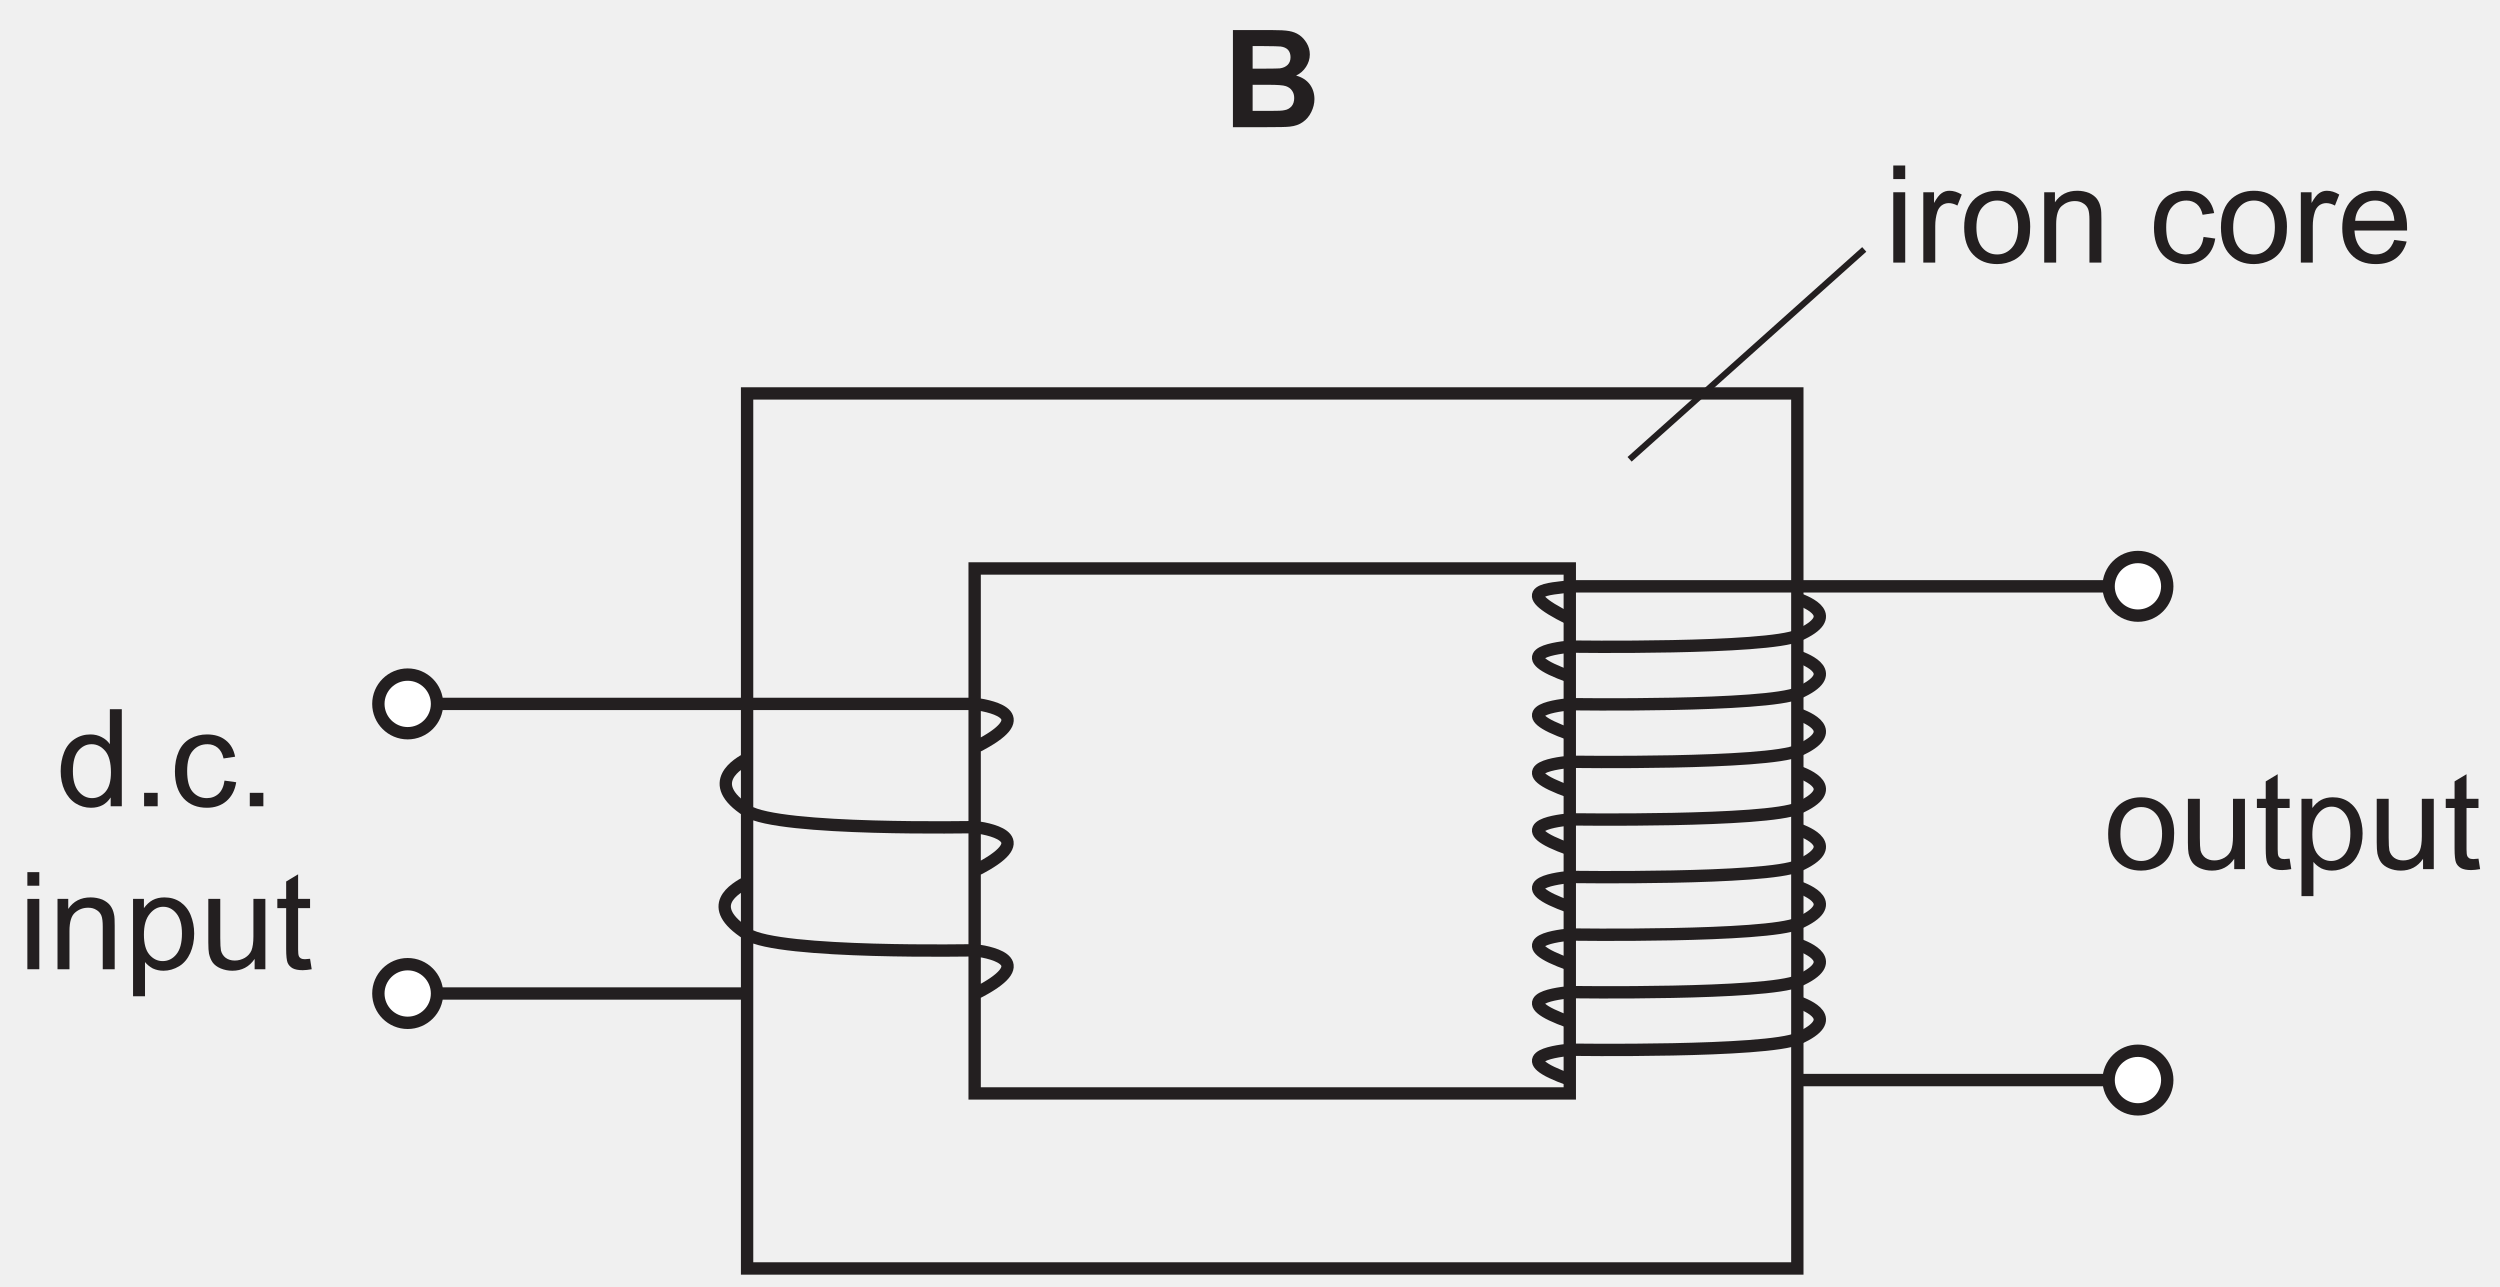
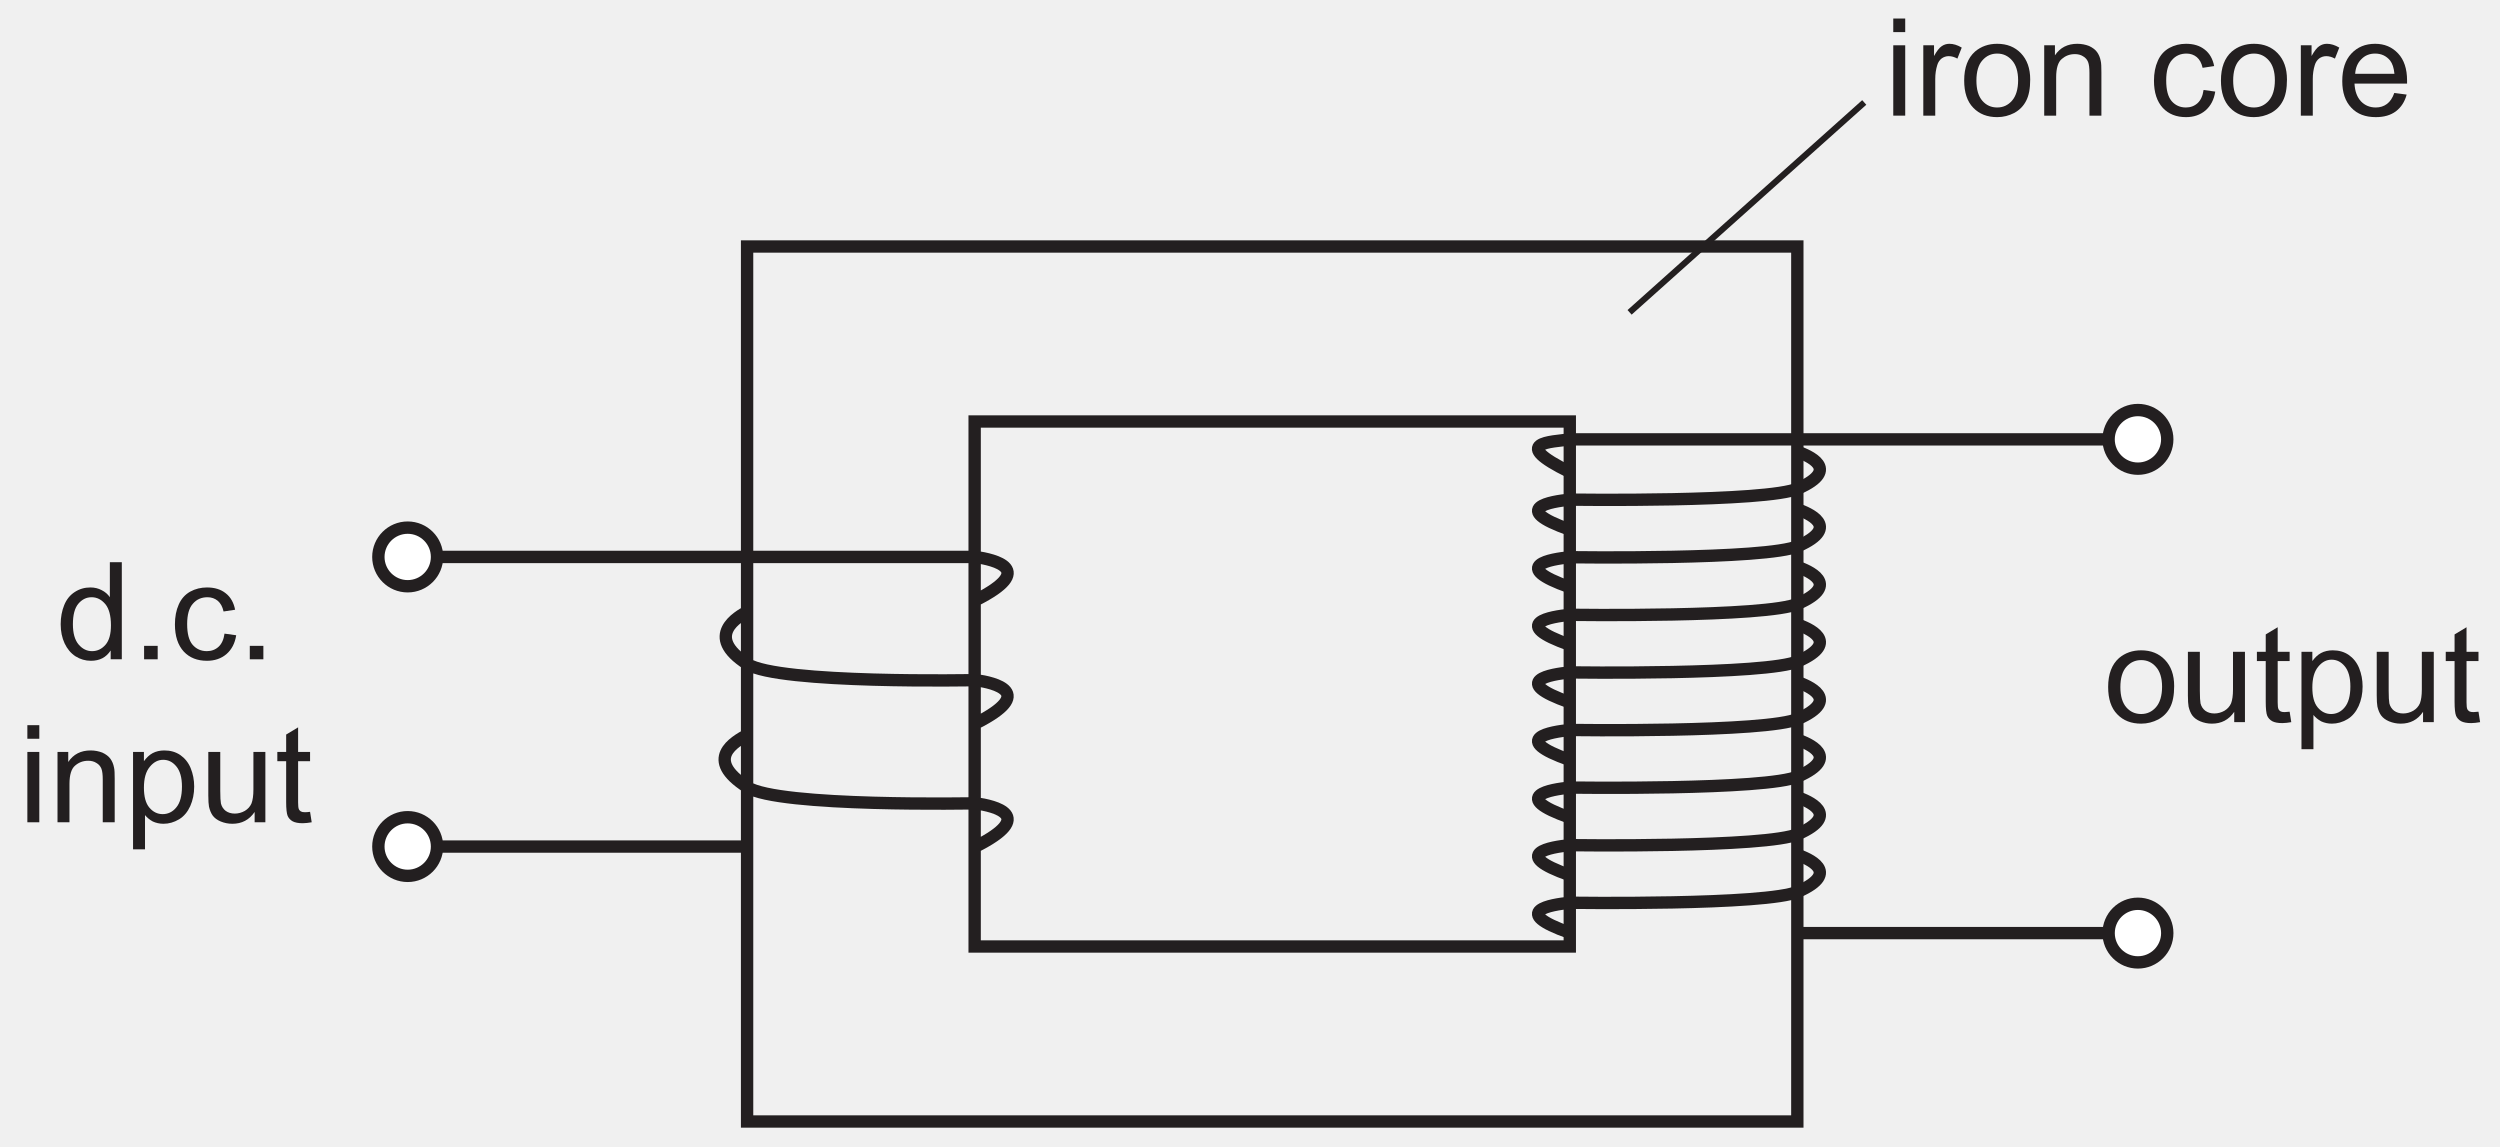
- <svg xmlns="http://www.w3.org/2000/svg" xmlns:xlink="http://www.w3.org/1999/xlink" data-id="0625_2022FM_12_q36_optB" data-width-mm="71.4" data-height-mm="36.75" data-measure="false" data-source="0625/12 FM 2022 p16" version="1.1" width="202.379" height="104.183" viewBox="0 0 202.379 104.183">
+ <svg xmlns="http://www.w3.org/2000/svg" xmlns:xlink="http://www.w3.org/1999/xlink" data-id="0625_2022FM_12_q36_optB" data-width-mm="71.4" data-height-mm="32.73" data-measure="false" data-source="0625/12 FM 2022 p16" version="1.1" width="202.379" height="92.786" viewBox="0 0 202.379 92.786">
  <defs>
    <clipPath id="clip_1">
-       <path transform="matrix(1,0,0,-1,-321.589,488.073)" d="M321.589 383.889H523.968V488.073H321.589Z" />
+       <path transform="matrix(1,0,0,-1,-321.589,476.176)" d="M321.589 383.389H523.968V476.176H321.589Z" />
    </clipPath>
    <clipPath id="clip_2">
-       <path transform="matrix(1,0,0,-1,-321.589,488.073)" d="M0 0H595V842H0Z" />
+       <path transform="matrix(1,0,0,-1,-321.589,476.176)" d="M0 0H595V842H0Z" />
    </clipPath>
    <clipPath id="clip_3">
-       <path transform="matrix(1,0,0,-1,-321.589,488.073)" d="M143.22 652.16H451.29V728.902H143.22Z" />
+       <path transform="matrix(1,0,0,-1,-321.589,476.176)" d="M143.22 652.16H451.29V728.902H143.22Z" />
    </clipPath>
    <clipPath id="clip_4">
-       <path transform="matrix(1,0,0,-1,-321.589,488.073)" d="M143.22 652.16H451.29V728.902H143.22Z" />
+       <path transform="matrix(1,0,0,-1,-321.589,476.176)" d="M143.22 652.16H451.29V728.902H143.22Z" />
    </clipPath>
    <clipPath id="clip_5">
-       <path transform="matrix(1,0,0,-1,-321.589,488.073)" d="M143.22 652.16H451.29V728.902H143.22Z" />
+       <path transform="matrix(1,0,0,-1,-321.589,476.176)" d="M143.22 652.16H451.29V728.902H143.22Z" />
    </clipPath>
    <path id="font_6_31" d="M.482 0V.715H.394V.457C.379 .479 .360 .496 .334 .509 .310 .522 .282 .529 .251 .529 .208 .529 .170 .518 .135 .495 .101 .473 .075 .441 .058 .399 .041 .357 .032 .310 .032 .258 .032 .205 .042 .158 .061 .117 .080 .077 .106 .045 .141 .022 .176 0 .214-.011 .255-.011 .319-.011 .367 .014 .400 .065V0H.482M.161 .408C.188 .440 .220 .457 .260 .457 .300 .457 .333 .439 .361 .406 .388 .373 .402 .321 .402 .250 .402 .186 .389 .138 .362 .107 .335 .076 .302 .060 .263 .060 .225 .060 .192 .076 .164 .109 .136 .142 .122 .192 .122 .258 .122 .326 .135 .376 .161 .408Z" />
    <path id="font_6_3" d="M.190 0V.099H.090V0H.190Z" />
    <path id="font_6_30" d="M.360 .092C.337 .071 .308 .060 .274 .060 .231 .060 .196 .076 .169 .107 .142 .139 .129 .189 .129 .259 .129 .328 .143 .378 .171 .409 .198 .441 .234 .457 .279 .457 .308 .457 .333 .448 .354 .431 .375 .413 .389 .388 .397 .352L.482 .365C.472 .417 .449 .458 .413 .486 .377 .515 .331 .529 .275 .529 .231 .529 .189 .519 .151 .498 .114 .477 .085 .445 .067 .403 .048 .361 .039 .312 .039 .257 .039 .170 .061 .104 .104 .057 .147 .011 .204-.011 .275-.011 .331-.011 .379 .005 .418 .038 .457 .072 .481 .118 .490 .177L.404 .189C.398 .145 .383 .113 .360 .092Z" />
    <path id="font_6_35" d="M.153 .615V.715H.065V.615H.153M.153 0V.518H.065V0H.153Z" />
    <path id="font_6_39" d="M.153 0V.282C.153 .349 .167 .394 .194 .417 .222 .441 .253 .453 .291 .453 .314 .453 .334 .448 .351 .437 .369 .427 .381 .412 .388 .395 .395 .377 .398 .350 .398 .314V0H.486V.319C.486 .358 .485 .388 .481 .403 .476 .429 .467 .450 .454 .468 .441 .486 .421 .501 .395 .513 .369 .523 .340 .529 .309 .529 .237 .529 .182 .501 .144 .444V.518H.065V0H.153Z" />
    <path id="font_6_41" d="M.153-.199V.053C.168 .034 .187 .019 .210 .006 .234-.005 .260-.011 .289-.011 .329-.011 .367 0 .404 .022 .440 .044 .467 .077 .486 .119 .505 .162 .515 .209 .515 .263 .515 .312 .506 .357 .489 .399 .472 .440 .446 .472 .413 .495 .379 .518 .340 .529 .295 .529 .263 .529 .233 .522 .209 .509 .185 .496 .164 .476 .145 .450V.518H.065V-.199H.153M.188 .408C.217 .444 .250 .460 .287 .460 .325 .460 .357 .444 .384 .411 .411 .378 .425 .329 .425 .263 .425 .194 .411 .142 .383 .109 .356 .076 .322 .060 .283 .060 .245 .060 .212 .076 .185 .108 .158 .140 .145 .189 .145 .255 .145 .322 .159 .373 .188 .408Z" />
    <path id="font_6_46" d="M.483 0V.518H.395V.241C.395 .196 .390 .163 .381 .139 .371 .116 .355 .098 .332 .084 .309 .071 .284 .064 .258 .064 .231 .064 .209 .071 .191 .084 .174 .097 .162 .115 .156 .138 .153 .154 .151 .185 .151 .231V.518H.063V.197C.063 .159 .065 .132 .068 .115 .074 .089 .083 .067 .095 .050 .108 .032 .128 .017 .154 .006 .181-.005 .209-.011 .240-.011 .309-.011 .364 .017 .404 .076V0H.483Z" />
    <path id="font_6_45" d="M.218 .074C.205 .074 .195 .076 .188 .080 .181 .085 .176 .090 .173 .098 .170 .105 .168 .121 .168 .146V.450H.256V.518H.168V.699L.080 .646V.518H.015V.450H.080V.151C.080 .098 .084 .064 .091 .047 .098 .031 .110 .017 .128 .007 .145-.002 .170-.007 .202-.007 .222-.007 .243-.004 .268 .000L.256 .077C.240 .075 .227 .074 .218 .074Z" />
    <path id="font_6_40" d="M.099 .058C.144 .011 .203-.011 .275-.011 .321-.011 .362 0 .401 .020 .439 .041 .468 .070 .488 .109 .508 .147 .518 .199 .518 .266 .518 .348 .495 .412 .450 .459 .405 .506 .347 .529 .275 .529 .211 .529 .157 .510 .112 .472 .059 .425 .032 .354 .032 .259 .032 .171 .054 .104 .099 .058M.166 .407C.195 .440 .231 .457 .275 .457 .319 .457 .355 .440 .384 .407 .413 .375 .429 .325 .429 .261 .429 .194 .413 .143 .384 .110 .355 .077 .319 .060 .275 .060 .231 .060 .195 .076 .166 .109 .137 .142 .122 .192 .122 .258 .122 .324 .137 .375 .166 .407Z" />
-     <path id="font_7_2" d="M.072 0H.316C.408 .000 .466 .001 .490 .004 .529 .008 .561 .019 .587 .038 .613 .056 .634 .081 .649 .112 .664 .143 .672 .174 .672 .207 .672 .248 .660 .285 .638 .315 .614 .347 .580 .368 .537 .380 .567 .394 .592 .416 .610 .444 .628 .472 .638 .502 .638 .535 .638 .566 .630 .594 .615 .619 .600 .644 .582 .664 .560 .679 .538 .694 .513 .703 .485 .708 .457 .713 .416 .715 .358 .715H.072V0M.300 .597C.368 .597 .409 .595 .423 .594 .447 .591 .466 .582 .478 .569 .490 .555 .496 .537 .496 .515 .496 .492 .489 .473 .475 .459 .461 .445 .441 .436 .417 .433 .403 .432 .368 .431 .312 .431H.217V.597H.300M.334 .312C.400 .312 .442 .309 .462 .302 .482 .295 .497 .284 .507 .269 .518 .254 .523 .236 .523 .214 .523 .189 .516 .168 .503 .153 .489 .138 .472 .128 .450 .125 .436 .121 .403 .120 .351 .120H.217V.312H.334Z" />
    <path id="font_6_43" d="M.152 0V.270C.152 .307 .157 .341 .167 .373 .173 .393 .184 .409 .199 .421 .214 .432 .232 .438 .251 .438 .272 .438 .293 .432 .315 .420L.347 .501C.315 .520 .285 .529 .256 .529 .235 .529 .216 .523 .199 .511 .182 .500 .163 .475 .143 .439V.518H.064V0H.152Z" />
    <path id="font_6_1" d="" />
    <path id="font_6_32" d="M.365 .086C.342 .069 .315 .060 .283 .060 .239 .060 .203 .075 .174 .105 .145 .136 .129 .179 .126 .236H.513C.513 .246 .513 .254 .513 .259 .513 .345 .491 .411 .447 .458 .403 .505 .347 .529 .278 .529 .206 .529 .148 .505 .103 .457 .058 .409 .036 .341 .036 .254 .036 .170 .058 .105 .103 .058 .147 .011 .207-.011 .283-.011 .343-.011 .392 .003 .431 .032 .469 .061 .496 .102 .510 .155L.419 .167C.406 .130 .388 .103 .365 .086M.177 .416C.204 .444 .238 .457 .278 .457 .323 .457 .360 .440 .388 .406 .405 .384 .416 .352 .420 .308H.131C.134 .353 .149 .389 .177 .416Z" />
+     <clipPath id="clip_7">
+       <path transform="matrix(1,0,0,-1,-321.589,476.176)" d="M72.24 238.7H522.471V487.21H72.24Z" />
+     </clipPath>
    <clipPath id="clip_8">
-       <path transform="matrix(1,0,0,-1,-321.589,488.073)" d="M72.24 238.7H522.471V487.21H72.24Z" />
+       <path transform="matrix(1,0,0,-1,-321.589,476.176)" d="M72.24 238.7H522.471V487.21H72.24Z" />
    </clipPath>
    <clipPath id="clip_9">
-       <path transform="matrix(1,0,0,-1,-321.589,488.073)" d="M72.24 238.7H522.471V487.21H72.24Z" />
+       <path transform="matrix(1,0,0,-1,-321.589,476.176)" d="M71.22 107.96H523.514V187.276H71.22Z" />
    </clipPath>
    <clipPath id="clip_10">
-       <path transform="matrix(1,0,0,-1,-321.589,488.073)" d="M71.22 107.96H523.514V187.276H71.22Z" />
+       <path transform="matrix(1,0,0,-1,-321.589,476.176)" d="M71.22 107.96H523.514V187.276H71.22Z" />
    </clipPath>
    <clipPath id="clip_11">
-       <path transform="matrix(1,0,0,-1,-321.589,488.073)" d="M71.22 107.96H523.514V187.276H71.22Z" />
+       <path transform="matrix(1,0,0,-1,-321.589,476.176)" d="M71.22 107.96H523.514V187.276H71.22Z" />
    </clipPath>
    <clipPath id="clip_12">
-       <path transform="matrix(1,0,0,-1,-321.589,488.073)" d="M71.22 107.96H523.514V187.276H71.22Z" />
-     </clipPath>
-     <clipPath id="clip_13">
-       <path transform="matrix(1,0,0,-1,-321.589,488.073)" d="M71.22 107.96H523.514V187.276H71.22Z" />
+       <path transform="matrix(1,0,0,-1,-321.589,476.176)" d="M71.22 107.96H523.514V187.276H71.22Z" />
    </clipPath>
  </defs>
  <g clip-path="url(#clip_1)">
    <g clip-path="url(#clip_2)">
      <g clip-path="url(#clip_3)" />
      <g clip-path="url(#clip_4)" />
      <g clip-path="url(#clip_5)" />
-       <path transform="matrix(1,0,0,-1,-321.589,488.073)" stroke-width="1" stroke-linecap="butt" stroke-miterlimit="4" stroke-linejoin="miter" fill="none" stroke="#231f20" d="M382.086 416.691C381.086 416.141 378.517 414.737 382.086 412.452 384.628 410.822 400.571 411.148 400.571 411.148 402.104 410.93 405.521 410.149 400.571 407.647M382.086 426.662C381.421 426.303 378.519 424.709 382.086 422.423 384.628 420.793 400.571 421.119 400.571 421.119 402.102 420.904 405.518 420.116 400.571 417.618M354.592 407.647H382.086M400.571 427.59C405.544 430.101 402.074 430.863 400.571 431.091H354.592M382.067 456.222H467.086V385.389H382.067ZM400.488 442.055H448.666V399.556H400.488Z" />
-       <path transform="matrix(1,0,0,-1,-321.589,488.073)" d="M356.967 431.091C356.967 429.78 355.903 428.717 354.592 428.717 353.282 428.717 352.218 429.78 352.218 431.091 352.218 432.401 353.282 433.464 354.592 433.464 355.903 433.464 356.967 432.401 356.967 431.091" fill="#ffffff" />
-       <path transform="matrix(1,0,0,-1,-321.589,488.073)" stroke-width="1" stroke-linecap="butt" stroke-miterlimit="4" stroke-linejoin="miter" fill="none" stroke="#231f20" d="M356.967 431.091C356.967 429.78 355.903 428.717 354.592 428.717 353.282 428.717 352.218 429.78 352.218 431.091 352.218 432.401 353.282 433.464 354.592 433.464 355.903 433.464 356.967 432.401 356.967 431.091Z" />
-       <path transform="matrix(1,0,0,-1,-321.589,488.073)" d="M356.967 407.647C356.967 406.336 355.903 405.273 354.592 405.273 353.282 405.273 352.218 406.336 352.218 407.647 352.218 408.958 353.282 410.021 354.592 410.021 355.903 410.021 356.967 408.958 356.967 407.647" fill="#ffffff" />
-       <path transform="matrix(1,0,0,-1,-321.589,488.073)" stroke-width="1" stroke-linecap="butt" stroke-miterlimit="4" stroke-linejoin="miter" fill="none" stroke="#231f20" d="M356.967 407.647C356.967 406.336 355.903 405.273 354.592 405.273 353.282 405.273 352.218 406.336 352.218 407.647 352.218 408.958 353.282 410.021 354.592 410.021 355.903 410.021 356.967 408.958 356.967 407.647ZM467.163 439.586C467.832 439.337 470.733 438.228 467.163 436.638 464.623 435.503 448.681 435.73 448.681 435.73 447.149 435.58 443.734 435.033 448.681 433.295M467.163 434.924C467.832 434.674 470.733 433.566 467.163 431.975 464.623 430.841 448.681 431.068 448.681 431.068 447.149 430.918 443.734 430.371 448.681 428.633M467.163 430.262C467.832 430.012 470.733 428.904 467.163 427.314 464.623 426.179 448.681 426.406 448.681 426.406 447.149 426.257 443.734 425.709 448.681 423.971M467.163 425.601C467.832 425.351 470.733 424.242 467.163 422.652 464.623 421.517 448.681 421.744 448.681 421.744 447.149 421.595 443.734 421.047 448.681 419.309M467.163 420.939C467.832 420.689 470.733 419.581 467.163 417.99 464.623 416.855 448.681 417.083 448.681 417.083 447.149 416.932 443.734 416.385 448.681 414.647M467.163 416.276C467.832 416.027 470.733 414.918 467.163 413.328 464.623 412.193 448.681 412.421 448.681 412.421 447.149 412.271 443.734 411.723 448.681 409.985M467.163 411.615C467.832 411.365 470.733 410.256 467.163 408.666 464.623 407.532 448.681 407.759 448.681 407.759 447.149 407.609 443.734 407.061 448.681 405.323M467.163 406.953C467.832 406.703 470.733 405.595 467.163 404.004 464.623 402.87 448.681 403.097 448.681 403.097 447.149 402.947 443.734 402.399 448.681 400.661M494.658 400.64H467.165M448.681 437.956C443.706 440.391 447.176 440.388 448.681 440.609H494.658" />
-       <path transform="matrix(1,0,0,-1,-321.589,488.073)" d="M492.284 440.609C492.284 439.299 493.348 438.236 494.657 438.236 495.969 438.236 497.032 439.299 497.032 440.609 497.032 441.92 495.969 442.983 494.657 442.983 493.348 442.983 492.284 441.92 492.284 440.609" fill="#ffffff" />
-       <path transform="matrix(1,0,0,-1,-321.589,488.073)" stroke-width="1" stroke-linecap="butt" stroke-miterlimit="4" stroke-linejoin="miter" fill="none" stroke="#231f20" d="M492.284 440.609C492.284 439.299 493.348 438.236 494.657 438.236 495.969 438.236 497.032 439.299 497.032 440.609 497.032 441.92 495.969 442.983 494.657 442.983 493.348 442.983 492.284 441.92 492.284 440.609Z" />
-       <path transform="matrix(1,0,0,-1,-321.589,488.073)" d="M492.286 400.641C492.286 399.33 493.348 398.267 494.658 398.267 495.969 398.267 497.033 399.33 497.033 400.641 497.033 401.951 495.969 403.014 494.658 403.014 493.348 403.014 492.286 401.951 492.286 400.641" fill="#ffffff" />
-       <path transform="matrix(1,0,0,-1,-321.589,488.073)" stroke-width="1" stroke-linecap="butt" stroke-miterlimit="4" stroke-linejoin="miter" fill="none" stroke="#231f20" d="M492.286 400.641C492.286 399.33 493.348 398.267 494.658 398.267 495.969 398.267 497.033 399.33 497.033 400.641 497.033 401.951 495.969 403.014 494.658 403.014 493.348 403.014 492.286 401.951 492.286 400.641Z" />
-       <use data-text="d" xlink:href="#font_6_31" transform="matrix(10.997,0,0,-10.994,4.560,65.269)" fill="#231f20" />
-       <use data-text="." xlink:href="#font_6_3" transform="matrix(10.997,0,0,-10.994,10.675,65.269)" fill="#231f20" />
-       <use data-text="c" xlink:href="#font_6_30" transform="matrix(10.997,0,0,-10.994,13.732,65.269)" fill="#231f20" />
-       <use data-text="." xlink:href="#font_6_3" transform="matrix(10.997,0,0,-10.994,19.231,65.269)" fill="#231f20" />
-       <use data-text="i" xlink:href="#font_6_35" transform="matrix(10.997,0,0,-10.994,1.5,78.462)" fill="#231f20" />
-       <use data-text="n" xlink:href="#font_6_39" transform="matrix(10.997,0,0,-10.994,3.941,78.462)" fill="#231f20" />
-       <use data-text="p" xlink:href="#font_6_41" transform="matrix(10.997,0,0,-10.994,10.056,78.462)" fill="#231f20" />
-       <use data-text="u" xlink:href="#font_6_46" transform="matrix(10.997,0,0,-10.994,16.170,78.462)" fill="#231f20" />
-       <use data-text="t" xlink:href="#font_6_45" transform="matrix(10.997,0,0,-10.994,22.285,78.462)" fill="#231f20" />
-       <use data-text="o" xlink:href="#font_6_40" transform="matrix(10.997,0,0,-10.994,170.306,70.357)" fill="#231f20" />
-       <use data-text="u" xlink:href="#font_6_46" transform="matrix(10.997,0,0,-10.994,176.421,70.357)" fill="#231f20" />
-       <use data-text="t" xlink:href="#font_6_45" transform="matrix(10.997,0,0,-10.994,182.535,70.357)" fill="#231f20" />
-       <use data-text="p" xlink:href="#font_6_41" transform="matrix(10.997,0,0,-10.994,185.593,70.357)" fill="#231f20" />
-       <use data-text="u" xlink:href="#font_6_46" transform="matrix(10.997,0,0,-10.994,191.707,70.357)" fill="#231f20" />
-       <use data-text="t" xlink:href="#font_6_45" transform="matrix(10.997,0,0,-10.994,197.822,70.357)" fill="#231f20" />
-       <use data-text="B" xlink:href="#font_7_2" transform="matrix(10.997,0,0,-10.994,99.016,10.295)" fill="#231f20" />
-       <use data-text="i" xlink:href="#font_6_35" transform="matrix(10.997,0,0,-10.994,152.548,21.258)" fill="#231f20" />
-       <use data-text="r" xlink:href="#font_6_43" transform="matrix(10.997,0,0,-10.994,154.990,21.258)" fill="#231f20" />
-       <use data-text="o" xlink:href="#font_6_40" transform="matrix(10.997,0,0,-10.994,158.652,21.258)" fill="#231f20" />
-       <use data-text="n" xlink:href="#font_6_39" transform="matrix(10.997,0,0,-10.994,164.767,21.258)" fill="#231f20" />
-       <use data-text="c" xlink:href="#font_6_30" transform="matrix(10.997,0,0,-10.994,173.939,21.258)" fill="#231f20" />
-       <use data-text="o" xlink:href="#font_6_40" transform="matrix(10.997,0,0,-10.994,179.437,21.258)" fill="#231f20" />
-       <use data-text="r" xlink:href="#font_6_43" transform="matrix(10.997,0,0,-10.994,185.552,21.258)" fill="#231f20" />
-       <use data-text="e" xlink:href="#font_6_32" transform="matrix(10.997,0,0,-10.994,189.214,21.258)" fill="#231f20" />
-       <g clip-path="url(#clip_8)">
-         <path transform="matrix(1,0,0,-1,-321.589,488.073)" stroke-width=".5" stroke-linecap="butt" stroke-miterlimit="4" stroke-linejoin="miter" fill="none" stroke="#231f20" d="M453.507 450.891 472.503 467.882" />
+       <path transform="matrix(1,0,0,-1,-321.589,476.176)" stroke-width="1" stroke-linecap="butt" stroke-miterlimit="4" stroke-linejoin="miter" fill="none" stroke="#231f20" d="M382.086 416.691C381.086 416.141 378.517 414.737 382.086 412.452 384.628 410.822 400.571 411.148 400.571 411.148 402.104 410.93 405.521 410.149 400.571 407.647M382.086 426.662C381.421 426.303 378.519 424.709 382.086 422.423 384.628 420.793 400.571 421.119 400.571 421.119 402.102 420.904 405.518 420.116 400.571 417.618M354.592 407.647H382.086M400.571 427.59C405.544 430.101 402.074 430.863 400.571 431.091H354.592M382.067 456.222H467.086V385.389H382.067ZM400.488 442.055H448.666V399.556H400.488Z" />
+       <path transform="matrix(1,0,0,-1,-321.589,476.176)" d="M356.967 431.091C356.967 429.78 355.903 428.717 354.592 428.717 353.282 428.717 352.218 429.78 352.218 431.091 352.218 432.401 353.282 433.464 354.592 433.464 355.903 433.464 356.967 432.401 356.967 431.091" fill="#ffffff" />
+       <path transform="matrix(1,0,0,-1,-321.589,476.176)" stroke-width="1" stroke-linecap="butt" stroke-miterlimit="4" stroke-linejoin="miter" fill="none" stroke="#231f20" d="M356.967 431.091C356.967 429.78 355.903 428.717 354.592 428.717 353.282 428.717 352.218 429.78 352.218 431.091 352.218 432.401 353.282 433.464 354.592 433.464 355.903 433.464 356.967 432.401 356.967 431.091Z" />
+       <path transform="matrix(1,0,0,-1,-321.589,476.176)" d="M356.967 407.647C356.967 406.336 355.903 405.273 354.592 405.273 353.282 405.273 352.218 406.336 352.218 407.647 352.218 408.958 353.282 410.021 354.592 410.021 355.903 410.021 356.967 408.958 356.967 407.647" fill="#ffffff" />
+       <path transform="matrix(1,0,0,-1,-321.589,476.176)" stroke-width="1" stroke-linecap="butt" stroke-miterlimit="4" stroke-linejoin="miter" fill="none" stroke="#231f20" d="M356.967 407.647C356.967 406.336 355.903 405.273 354.592 405.273 353.282 405.273 352.218 406.336 352.218 407.647 352.218 408.958 353.282 410.021 354.592 410.021 355.903 410.021 356.967 408.958 356.967 407.647ZM467.163 439.586C467.832 439.337 470.733 438.228 467.163 436.638 464.623 435.503 448.681 435.73 448.681 435.73 447.149 435.58 443.734 435.033 448.681 433.295M467.163 434.924C467.832 434.674 470.733 433.566 467.163 431.975 464.623 430.841 448.681 431.068 448.681 431.068 447.149 430.918 443.734 430.371 448.681 428.633M467.163 430.262C467.832 430.012 470.733 428.904 467.163 427.314 464.623 426.179 448.681 426.406 448.681 426.406 447.149 426.257 443.734 425.709 448.681 423.971M467.163 425.601C467.832 425.351 470.733 424.242 467.163 422.652 464.623 421.517 448.681 421.744 448.681 421.744 447.149 421.595 443.734 421.047 448.681 419.309M467.163 420.939C467.832 420.689 470.733 419.581 467.163 417.99 464.623 416.855 448.681 417.083 448.681 417.083 447.149 416.932 443.734 416.385 448.681 414.647M467.163 416.276C467.832 416.027 470.733 414.918 467.163 413.328 464.623 412.193 448.681 412.421 448.681 412.421 447.149 412.271 443.734 411.723 448.681 409.985M467.163 411.615C467.832 411.365 470.733 410.256 467.163 408.666 464.623 407.532 448.681 407.759 448.681 407.759 447.149 407.609 443.734 407.061 448.681 405.323M467.163 406.953C467.832 406.703 470.733 405.595 467.163 404.004 464.623 402.87 448.681 403.097 448.681 403.097 447.149 402.947 443.734 402.399 448.681 400.661M494.658 400.64H467.165M448.681 437.956C443.706 440.391 447.176 440.388 448.681 440.609H494.658" />
+       <path transform="matrix(1,0,0,-1,-321.589,476.176)" d="M492.284 440.609C492.284 439.299 493.348 438.236 494.657 438.236 495.969 438.236 497.032 439.299 497.032 440.609 497.032 441.92 495.969 442.983 494.657 442.983 493.348 442.983 492.284 441.92 492.284 440.609" fill="#ffffff" />
+       <path transform="matrix(1,0,0,-1,-321.589,476.176)" stroke-width="1" stroke-linecap="butt" stroke-miterlimit="4" stroke-linejoin="miter" fill="none" stroke="#231f20" d="M492.284 440.609C492.284 439.299 493.348 438.236 494.657 438.236 495.969 438.236 497.032 439.299 497.032 440.609 497.032 441.92 495.969 442.983 494.657 442.983 493.348 442.983 492.284 441.92 492.284 440.609Z" />
+       <path transform="matrix(1,0,0,-1,-321.589,476.176)" d="M492.286 400.641C492.286 399.33 493.348 398.267 494.658 398.267 495.969 398.267 497.033 399.33 497.033 400.641 497.033 401.951 495.969 403.014 494.658 403.014 493.348 403.014 492.286 401.951 492.286 400.641" fill="#ffffff" />
+       <path transform="matrix(1,0,0,-1,-321.589,476.176)" stroke-width="1" stroke-linecap="butt" stroke-miterlimit="4" stroke-linejoin="miter" fill="none" stroke="#231f20" d="M492.286 400.641C492.286 399.33 493.348 398.267 494.658 398.267 495.969 398.267 497.033 399.33 497.033 400.641 497.033 401.951 495.969 403.014 494.658 403.014 493.348 403.014 492.286 401.951 492.286 400.641Z" />
+       <use data-text="d" xlink:href="#font_6_31" transform="matrix(10.997,0,0,-10.994,4.560,53.371)" fill="#231f20" />
+       <use data-text="." xlink:href="#font_6_3" transform="matrix(10.997,0,0,-10.994,10.675,53.371)" fill="#231f20" />
+       <use data-text="c" xlink:href="#font_6_30" transform="matrix(10.997,0,0,-10.994,13.732,53.371)" fill="#231f20" />
+       <use data-text="." xlink:href="#font_6_3" transform="matrix(10.997,0,0,-10.994,19.231,53.371)" fill="#231f20" />
+       <use data-text="i" xlink:href="#font_6_35" transform="matrix(10.997,0,0,-10.994,1.5,66.565)" fill="#231f20" />
+       <use data-text="n" xlink:href="#font_6_39" transform="matrix(10.997,0,0,-10.994,3.941,66.565)" fill="#231f20" />
+       <use data-text="p" xlink:href="#font_6_41" transform="matrix(10.997,0,0,-10.994,10.056,66.565)" fill="#231f20" />
+       <use data-text="u" xlink:href="#font_6_46" transform="matrix(10.997,0,0,-10.994,16.170,66.565)" fill="#231f20" />
+       <use data-text="t" xlink:href="#font_6_45" transform="matrix(10.997,0,0,-10.994,22.285,66.565)" fill="#231f20" />
+       <use data-text="o" xlink:href="#font_6_40" transform="matrix(10.997,0,0,-10.994,170.306,58.460)" fill="#231f20" />
+       <use data-text="u" xlink:href="#font_6_46" transform="matrix(10.997,0,0,-10.994,176.421,58.460)" fill="#231f20" />
+       <use data-text="t" xlink:href="#font_6_45" transform="matrix(10.997,0,0,-10.994,182.535,58.460)" fill="#231f20" />
+       <use data-text="p" xlink:href="#font_6_41" transform="matrix(10.997,0,0,-10.994,185.593,58.460)" fill="#231f20" />
+       <use data-text="u" xlink:href="#font_6_46" transform="matrix(10.997,0,0,-10.994,191.707,58.460)" fill="#231f20" />
+       <use data-text="t" xlink:href="#font_6_45" transform="matrix(10.997,0,0,-10.994,197.822,58.460)" fill="#231f20" />
+       <use data-text="i" xlink:href="#font_6_35" transform="matrix(10.997,0,0,-10.994,152.548,9.361)" fill="#231f20" />
+       <use data-text="r" xlink:href="#font_6_43" transform="matrix(10.997,0,0,-10.994,154.990,9.361)" fill="#231f20" />
+       <use data-text="o" xlink:href="#font_6_40" transform="matrix(10.997,0,0,-10.994,158.652,9.361)" fill="#231f20" />
+       <use data-text="n" xlink:href="#font_6_39" transform="matrix(10.997,0,0,-10.994,164.767,9.361)" fill="#231f20" />
+       <use data-text="c" xlink:href="#font_6_30" transform="matrix(10.997,0,0,-10.994,173.939,9.361)" fill="#231f20" />
+       <use data-text="o" xlink:href="#font_6_40" transform="matrix(10.997,0,0,-10.994,179.437,9.361)" fill="#231f20" />
+       <use data-text="r" xlink:href="#font_6_43" transform="matrix(10.997,0,0,-10.994,185.552,9.361)" fill="#231f20" />
+       <use data-text="e" xlink:href="#font_6_32" transform="matrix(10.997,0,0,-10.994,189.214,9.361)" fill="#231f20" />
+       <g clip-path="url(#clip_7)">
+         <path transform="matrix(1,0,0,-1,-321.589,476.176)" stroke-width=".5" stroke-linecap="butt" stroke-miterlimit="4" stroke-linejoin="miter" fill="none" stroke="#231f20" d="M453.507 450.891 472.503 467.882" />
      </g>
+       <g clip-path="url(#clip_8)" />
      <g clip-path="url(#clip_9)" />
      <g clip-path="url(#clip_10)" />
      <g clip-path="url(#clip_11)" />
      <g clip-path="url(#clip_12)" />
-       <g clip-path="url(#clip_13)" />
    </g>
  </g>
</svg>
